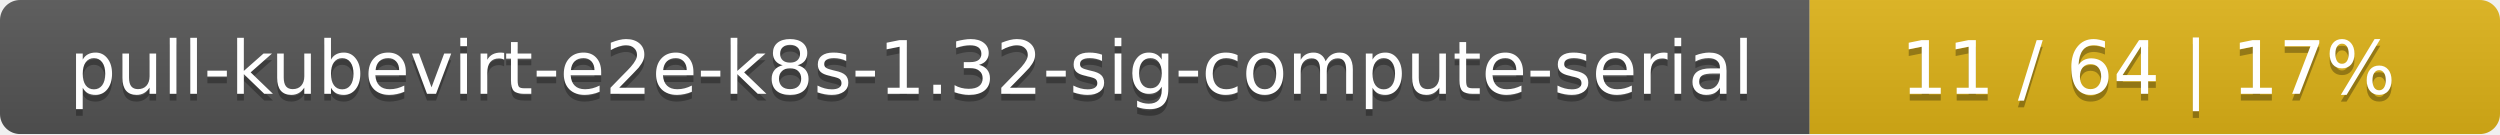
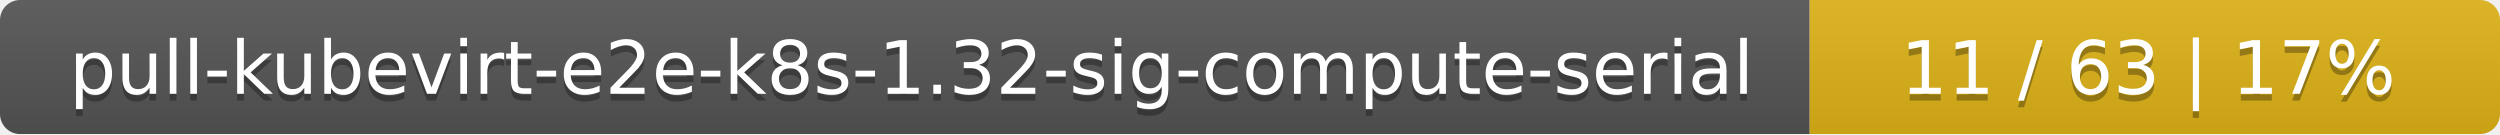
<svg xmlns="http://www.w3.org/2000/svg" width="373" height="20">
  <linearGradient id="smooth" x2="0" y2="100%">
    <stop offset="0" stop-color="#bbb" stop-opacity=".1" />
    <stop offset="1" stop-opacity=".1" />
  </linearGradient>
  <mask id="round">
    <rect width="373" height="20" rx="3" fill="#fff" />
  </mask>
  <g mask="url(#round)">
    <rect width="270" height="20" fill="#555" />
    <rect x="270" width="103" height="20" fill="#dfb317" />
    <rect width="373" height="20" fill="url(#smooth)" />
  </g>
  <g fill="#fff" text-anchor="middle" font-family="DejaVu Sans,Verdana,Geneva,sans-serif" font-size="11">
    <text x="136" y="15" fill="#010101" fill-opacity=".3">pull-kubevirt-e2e-k8s-1.32-sig-compute-serial</text>
    <text x="136" y="14">pull-kubevirt-e2e-k8s-1.32-sig-compute-serial</text>
-     <text x="320.5" y="15" fill="#010101" fill-opacity=".3">11 / 64    |    17%</text>
-     <text x="320.5" y="14">11 / 64    |    17%</text>
+     <text x="320.5" y="15" fill="#010101" fill-opacity=".3">11 / 63    |    17%</text>
+     <text x="320.5" y="14">11 / 63    |    17%</text>
  </g>
</svg>
